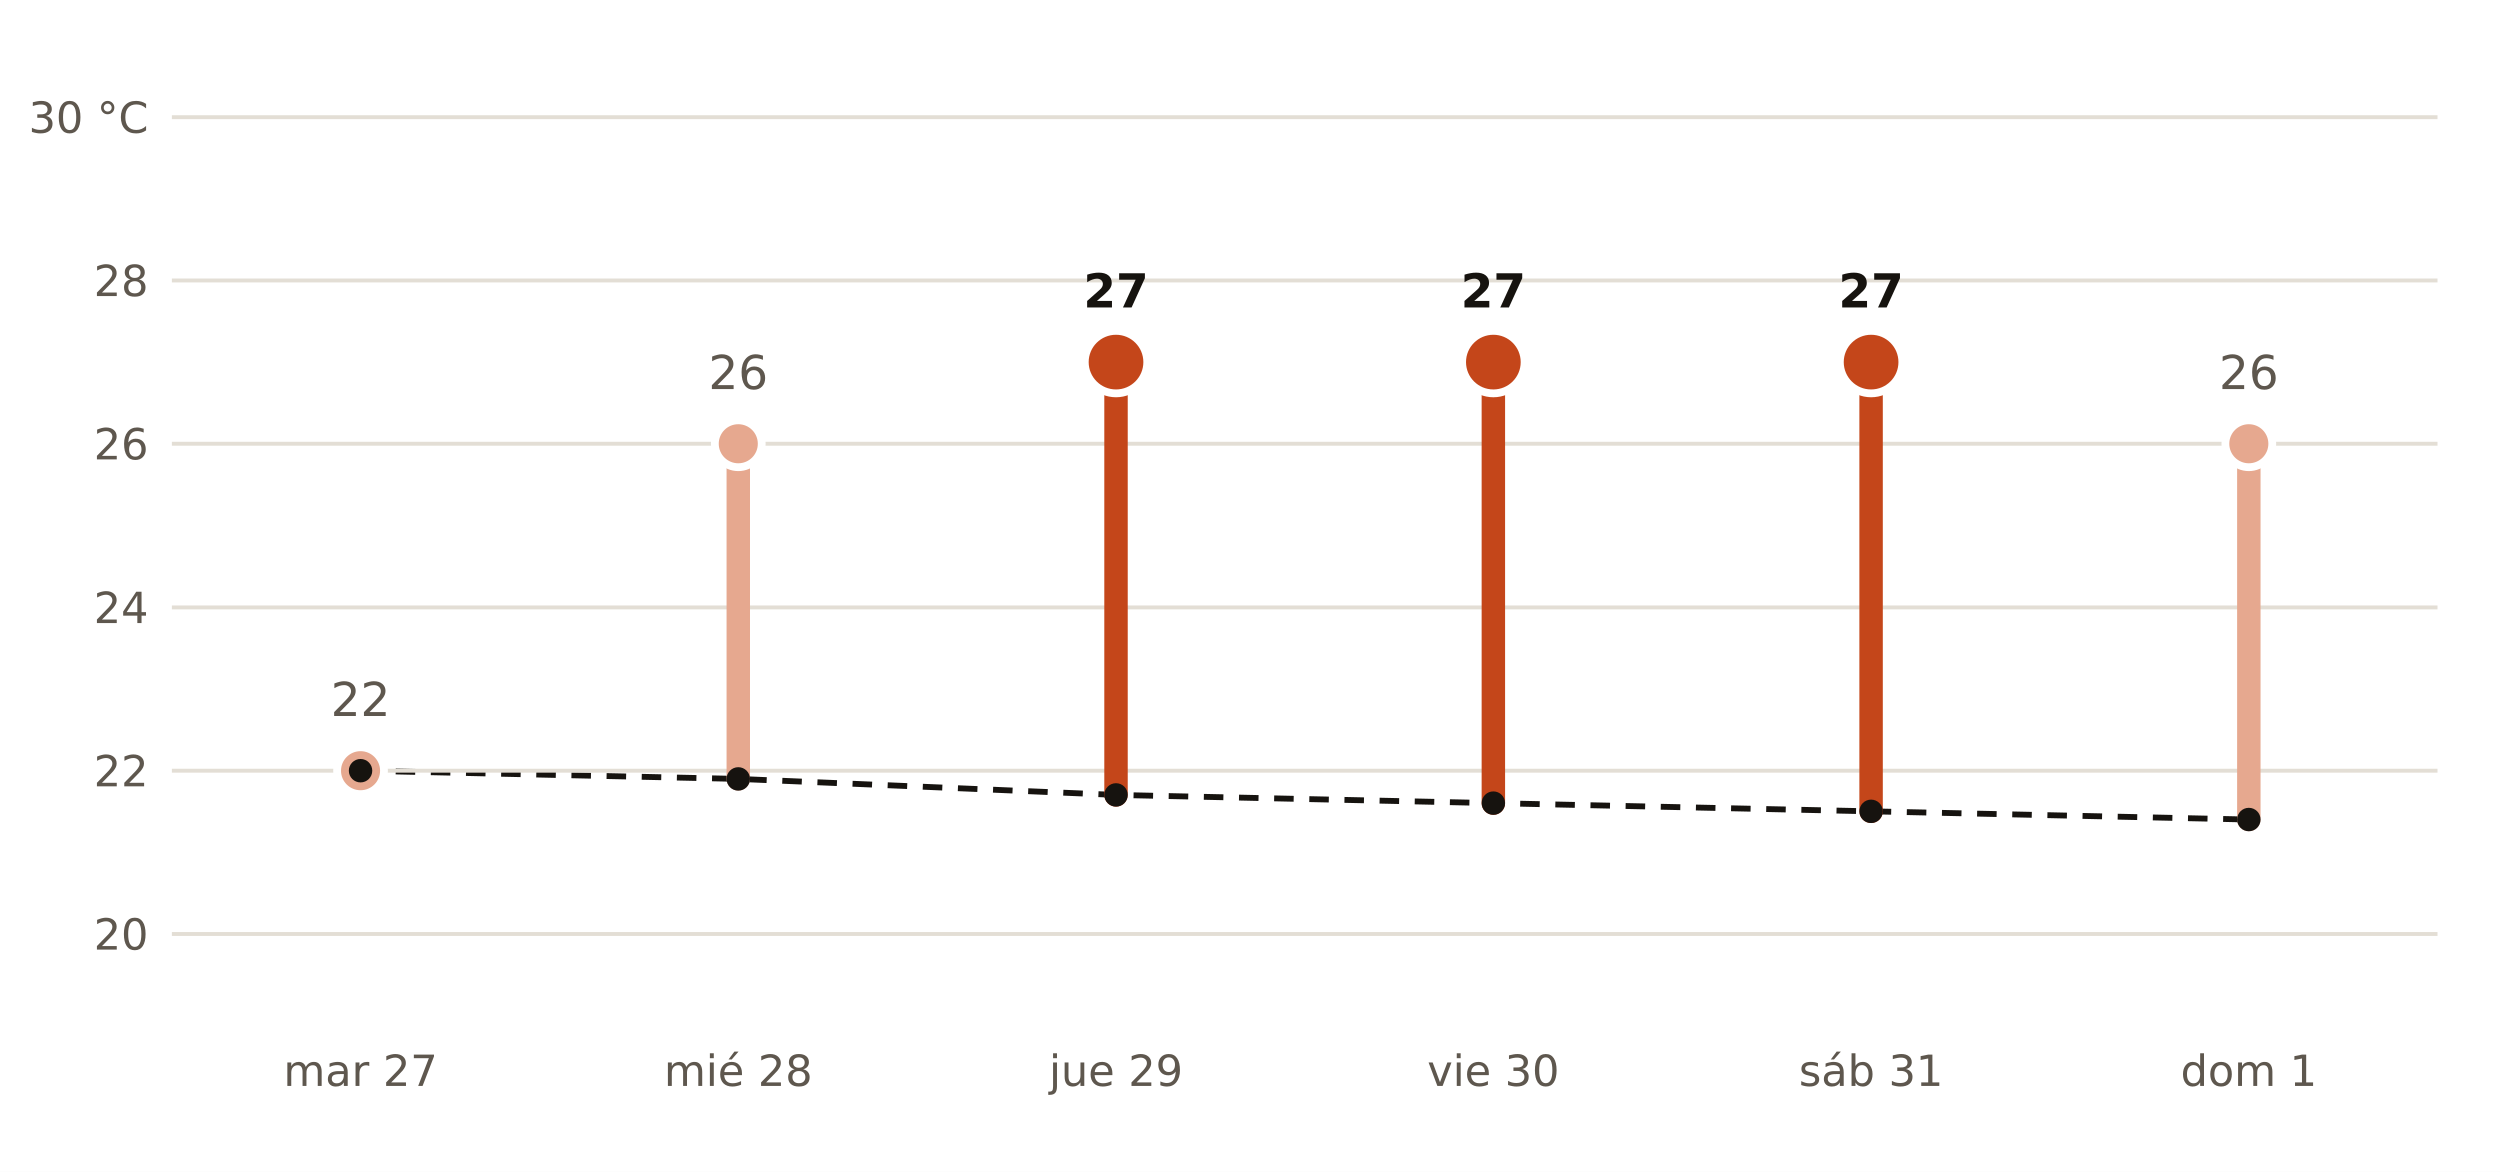
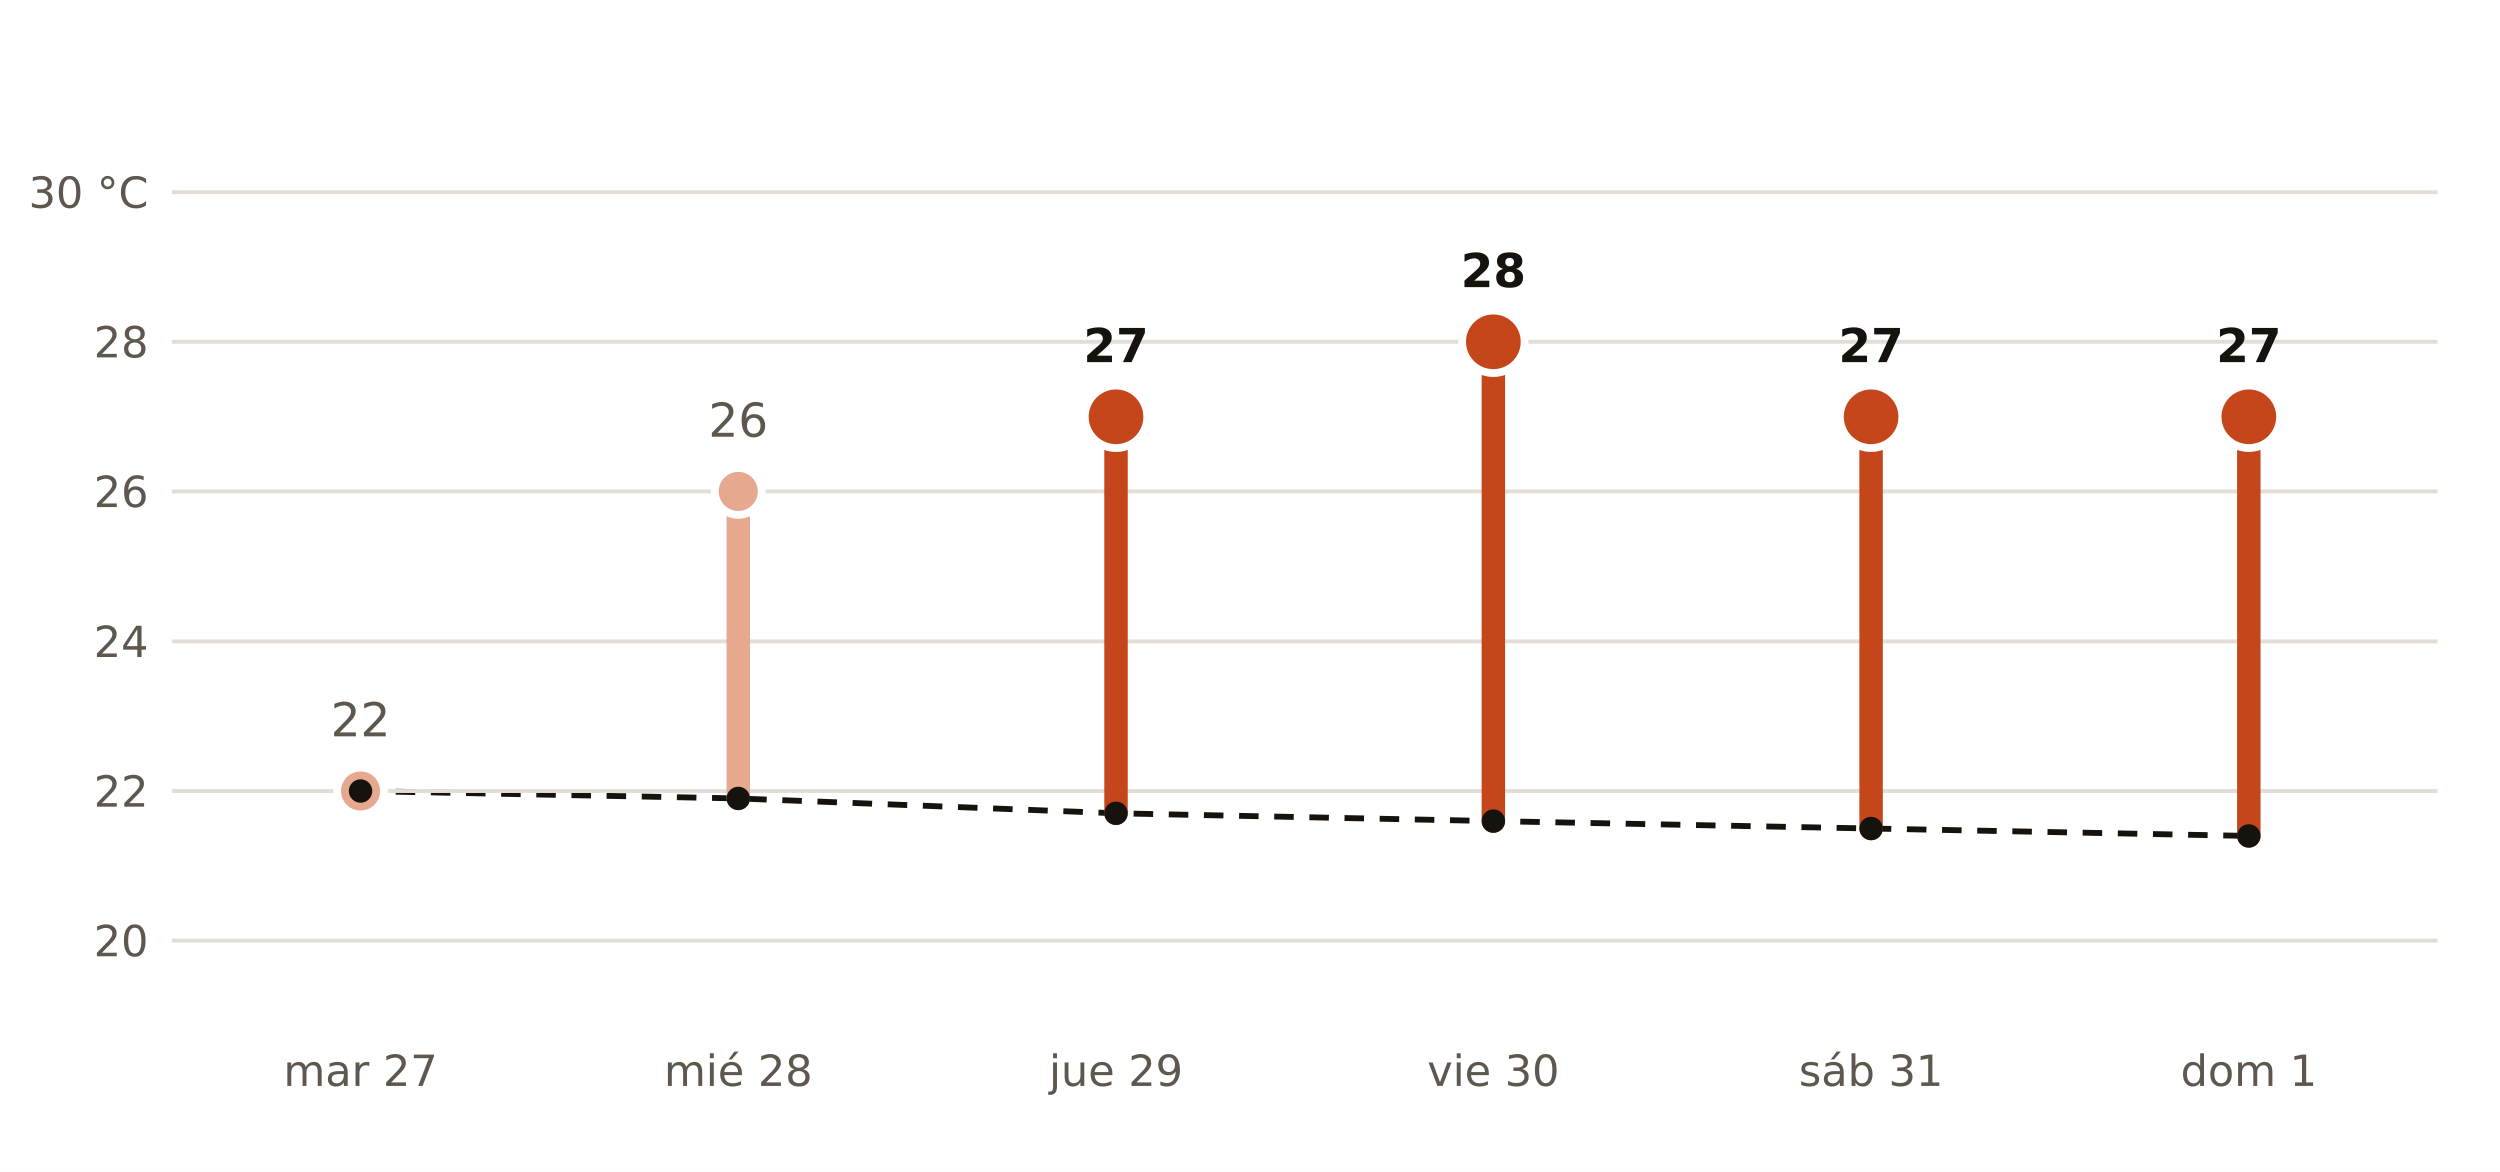
- <svg xmlns="http://www.w3.org/2000/svg" viewBox="0 0 640 300" width="640" height="300" role="img" aria-label="Máxima prevista por AEMET en Puerto Real frente a la normal de la estación de Cádiz">
+ <svg xmlns="http://www.w3.org/2000/svg" viewBox="0 0 640 300" width="640" height="300" role="img" aria-label="Máxima prevista por AEMET en El Puerto de Santa María frente a la normal de la estación de Cádiz">
  <rect width="640" height="300" fill="#FFFFFF" />
-   <polyline points="92.3,197.3 189.0,199.4 285.7,203.5 382.3,205.6 479.0,207.7 575.7,209.8" fill="none" stroke="#16130F" stroke-width="1.5" stroke-dasharray="5 4" />
-   <line x1="44" x2="624" y1="239.1" y2="239.1" stroke="#E3DED5" stroke-width="1" />
-   <text x="38.0" y="243.1" font-size="11" fill="#5E574E" text-anchor="end" font-weight="400" font-family="Public Sans, DejaVu Sans, Arial, sans-serif">20</text>
-   <line x1="44" x2="624" y1="197.3" y2="197.3" stroke="#E3DED5" stroke-width="1" />
-   <text x="38.0" y="201.3" font-size="11" fill="#5E574E" text-anchor="end" font-weight="400" font-family="Public Sans, DejaVu Sans, Arial, sans-serif">22</text>
-   <line x1="44" x2="624" y1="155.5" y2="155.5" stroke="#E3DED5" stroke-width="1" />
-   <text x="38.0" y="159.5" font-size="11" fill="#5E574E" text-anchor="end" font-weight="400" font-family="Public Sans, DejaVu Sans, Arial, sans-serif">24</text>
-   <line x1="44" x2="624" y1="113.6" y2="113.6" stroke="#E3DED5" stroke-width="1" />
-   <text x="38.0" y="117.6" font-size="11" fill="#5E574E" text-anchor="end" font-weight="400" font-family="Public Sans, DejaVu Sans, Arial, sans-serif">26</text>
-   <line x1="44" x2="624" y1="71.8" y2="71.8" stroke="#E3DED5" stroke-width="1" />
-   <text x="38.0" y="75.8" font-size="11" fill="#5E574E" text-anchor="end" font-weight="400" font-family="Public Sans, DejaVu Sans, Arial, sans-serif">28</text>
-   <line x1="44" x2="624" y1="30.0" y2="30.0" stroke="#E3DED5" stroke-width="1" />
-   <text x="38.0" y="34.0" font-size="11" fill="#5E574E" text-anchor="end" font-weight="400" font-family="Public Sans, DejaVu Sans, Arial, sans-serif">30 °C</text>
-   <line x1="92.3" x2="92.3" y1="197.3" y2="197.3" stroke="#E6A88F" stroke-width="6" stroke-linecap="round" />
-   <circle cx="92.3" cy="197.3" r="6" fill="#E6A88F" stroke="#FFFFFF" stroke-width="2" />
-   <text x="92.3" y="183.3" font-size="12" fill="#5E574E" text-anchor="middle" font-weight="400" font-family="Public Sans, DejaVu Sans, Arial, sans-serif">22</text>
+   <polyline points="92.3,202.5 189.0,204.4 285.7,208.2 382.3,210.2 479.0,212.1 575.7,214.0" fill="none" stroke="#16130F" stroke-width="1.5" stroke-dasharray="5 4" />
+   <line x1="44" x2="624" y1="240.8" y2="240.8" stroke="#E3DED5" stroke-width="1" />
+   <text x="38.0" y="244.8" font-size="11" fill="#5E574E" text-anchor="end" font-weight="400" font-family="Public Sans, DejaVu Sans, Arial, sans-serif">20</text>
+   <line x1="44" x2="624" y1="202.5" y2="202.5" stroke="#E3DED5" stroke-width="1" />
+   <text x="38.0" y="206.5" font-size="11" fill="#5E574E" text-anchor="end" font-weight="400" font-family="Public Sans, DejaVu Sans, Arial, sans-serif">22</text>
+   <line x1="44" x2="624" y1="164.2" y2="164.2" stroke="#E3DED5" stroke-width="1" />
+   <text x="38.0" y="168.2" font-size="11" fill="#5E574E" text-anchor="end" font-weight="400" font-family="Public Sans, DejaVu Sans, Arial, sans-serif">24</text>
+   <line x1="44" x2="624" y1="125.8" y2="125.8" stroke="#E3DED5" stroke-width="1" />
+   <text x="38.0" y="129.8" font-size="11" fill="#5E574E" text-anchor="end" font-weight="400" font-family="Public Sans, DejaVu Sans, Arial, sans-serif">26</text>
+   <line x1="44" x2="624" y1="87.5" y2="87.5" stroke="#E3DED5" stroke-width="1" />
+   <text x="38.0" y="91.5" font-size="11" fill="#5E574E" text-anchor="end" font-weight="400" font-family="Public Sans, DejaVu Sans, Arial, sans-serif">28</text>
+   <line x1="44" x2="624" y1="49.2" y2="49.2" stroke="#E3DED5" stroke-width="1" />
+   <text x="38.0" y="53.2" font-size="11" fill="#5E574E" text-anchor="end" font-weight="400" font-family="Public Sans, DejaVu Sans, Arial, sans-serif">30 °C</text>
+   <line x1="92.3" x2="92.3" y1="202.5" y2="202.5" stroke="#E6A88F" stroke-width="6" stroke-linecap="round" />
+   <circle cx="92.3" cy="202.5" r="6" fill="#E6A88F" stroke="#FFFFFF" stroke-width="2" />
+   <text x="92.3" y="188.5" font-size="12" fill="#5E574E" text-anchor="middle" font-weight="400" font-family="Public Sans, DejaVu Sans, Arial, sans-serif">22</text>
  <text x="92.3" y="278.0" font-size="11" fill="#5E574E" text-anchor="middle" font-weight="400" font-family="Public Sans, DejaVu Sans, Arial, sans-serif">mar 27</text>
-   <line x1="189.0" x2="189.0" y1="199.4" y2="113.6" stroke="#E6A88F" stroke-width="6" stroke-linecap="round" />
-   <circle cx="189.0" cy="113.6" r="6" fill="#E6A88F" stroke="#FFFFFF" stroke-width="2" />
-   <text x="189.0" y="99.6" font-size="12" fill="#5E574E" text-anchor="middle" font-weight="400" font-family="Public Sans, DejaVu Sans, Arial, sans-serif">26</text>
+   <line x1="189.0" x2="189.0" y1="204.4" y2="125.8" stroke="#E6A88F" stroke-width="6" stroke-linecap="round" />
+   <circle cx="189.0" cy="125.8" r="6" fill="#E6A88F" stroke="#FFFFFF" stroke-width="2" />
+   <text x="189.0" y="111.8" font-size="12" fill="#5E574E" text-anchor="middle" font-weight="400" font-family="Public Sans, DejaVu Sans, Arial, sans-serif">26</text>
  <text x="189.0" y="278.0" font-size="11" fill="#5E574E" text-anchor="middle" font-weight="400" font-family="Public Sans, DejaVu Sans, Arial, sans-serif">mié 28</text>
-   <line x1="285.7" x2="285.7" y1="203.5" y2="92.7" stroke="#C4461A" stroke-width="6" stroke-linecap="round" />
-   <circle cx="285.7" cy="92.7" r="8" fill="#C4461A" stroke="#FFFFFF" stroke-width="2" />
-   <text x="285.7" y="78.7" font-size="12" fill="#16130F" text-anchor="middle" font-weight="700" font-family="Public Sans, DejaVu Sans, Arial, sans-serif">27</text>
+   <line x1="285.7" x2="285.7" y1="208.2" y2="106.7" stroke="#C4461A" stroke-width="6" stroke-linecap="round" />
+   <circle cx="285.7" cy="106.7" r="8" fill="#C4461A" stroke="#FFFFFF" stroke-width="2" />
+   <text x="285.7" y="92.7" font-size="12" fill="#16130F" text-anchor="middle" font-weight="700" font-family="Public Sans, DejaVu Sans, Arial, sans-serif">27</text>
  <text x="285.7" y="278.0" font-size="11" fill="#5E574E" text-anchor="middle" font-weight="400" font-family="Public Sans, DejaVu Sans, Arial, sans-serif">jue 29</text>
-   <line x1="382.3" x2="382.3" y1="205.6" y2="92.7" stroke="#C4461A" stroke-width="6" stroke-linecap="round" />
-   <circle cx="382.3" cy="92.7" r="8" fill="#C4461A" stroke="#FFFFFF" stroke-width="2" />
-   <text x="382.3" y="78.7" font-size="12" fill="#16130F" text-anchor="middle" font-weight="700" font-family="Public Sans, DejaVu Sans, Arial, sans-serif">27</text>
+   <line x1="382.3" x2="382.3" y1="210.2" y2="87.5" stroke="#C4461A" stroke-width="6" stroke-linecap="round" />
+   <circle cx="382.3" cy="87.5" r="8" fill="#C4461A" stroke="#FFFFFF" stroke-width="2" />
+   <text x="382.3" y="73.5" font-size="12" fill="#16130F" text-anchor="middle" font-weight="700" font-family="Public Sans, DejaVu Sans, Arial, sans-serif">28</text>
  <text x="382.3" y="278.0" font-size="11" fill="#5E574E" text-anchor="middle" font-weight="400" font-family="Public Sans, DejaVu Sans, Arial, sans-serif">vie 30</text>
-   <line x1="479.0" x2="479.0" y1="207.7" y2="92.7" stroke="#C4461A" stroke-width="6" stroke-linecap="round" />
-   <circle cx="479.0" cy="92.7" r="8" fill="#C4461A" stroke="#FFFFFF" stroke-width="2" />
-   <text x="479.0" y="78.7" font-size="12" fill="#16130F" text-anchor="middle" font-weight="700" font-family="Public Sans, DejaVu Sans, Arial, sans-serif">27</text>
+   <line x1="479.0" x2="479.0" y1="212.1" y2="106.7" stroke="#C4461A" stroke-width="6" stroke-linecap="round" />
+   <circle cx="479.0" cy="106.7" r="8" fill="#C4461A" stroke="#FFFFFF" stroke-width="2" />
+   <text x="479.0" y="92.7" font-size="12" fill="#16130F" text-anchor="middle" font-weight="700" font-family="Public Sans, DejaVu Sans, Arial, sans-serif">27</text>
  <text x="479.0" y="278.0" font-size="11" fill="#5E574E" text-anchor="middle" font-weight="400" font-family="Public Sans, DejaVu Sans, Arial, sans-serif">sáb 31</text>
-   <line x1="575.7" x2="575.7" y1="209.8" y2="113.6" stroke="#E6A88F" stroke-width="6" stroke-linecap="round" />
-   <circle cx="575.7" cy="113.6" r="6" fill="#E6A88F" stroke="#FFFFFF" stroke-width="2" />
-   <text x="575.7" y="99.6" font-size="12" fill="#5E574E" text-anchor="middle" font-weight="400" font-family="Public Sans, DejaVu Sans, Arial, sans-serif">26</text>
+   <line x1="575.7" x2="575.7" y1="214.0" y2="106.7" stroke="#C4461A" stroke-width="6" stroke-linecap="round" />
+   <circle cx="575.7" cy="106.7" r="8" fill="#C4461A" stroke="#FFFFFF" stroke-width="2" />
+   <text x="575.7" y="92.7" font-size="12" fill="#16130F" text-anchor="middle" font-weight="700" font-family="Public Sans, DejaVu Sans, Arial, sans-serif">27</text>
  <text x="575.7" y="278.0" font-size="11" fill="#5E574E" text-anchor="middle" font-weight="400" font-family="Public Sans, DejaVu Sans, Arial, sans-serif">dom 1</text>
-   <circle cx="92.3" cy="197.3" r="3" fill="#16130F" />
-   <circle cx="189.0" cy="199.4" r="3" fill="#16130F" />
-   <circle cx="285.7" cy="203.5" r="3" fill="#16130F" />
-   <circle cx="382.3" cy="205.6" r="3" fill="#16130F" />
-   <circle cx="479.0" cy="207.7" r="3" fill="#16130F" />
-   <circle cx="575.7" cy="209.8" r="3" fill="#16130F" />
+   <circle cx="92.3" cy="202.5" r="3" fill="#16130F" />
+   <circle cx="189.0" cy="204.4" r="3" fill="#16130F" />
+   <circle cx="285.7" cy="208.2" r="3" fill="#16130F" />
+   <circle cx="382.3" cy="210.2" r="3" fill="#16130F" />
+   <circle cx="479.0" cy="212.1" r="3" fill="#16130F" />
+   <circle cx="575.7" cy="214.0" r="3" fill="#16130F" />
</svg>
